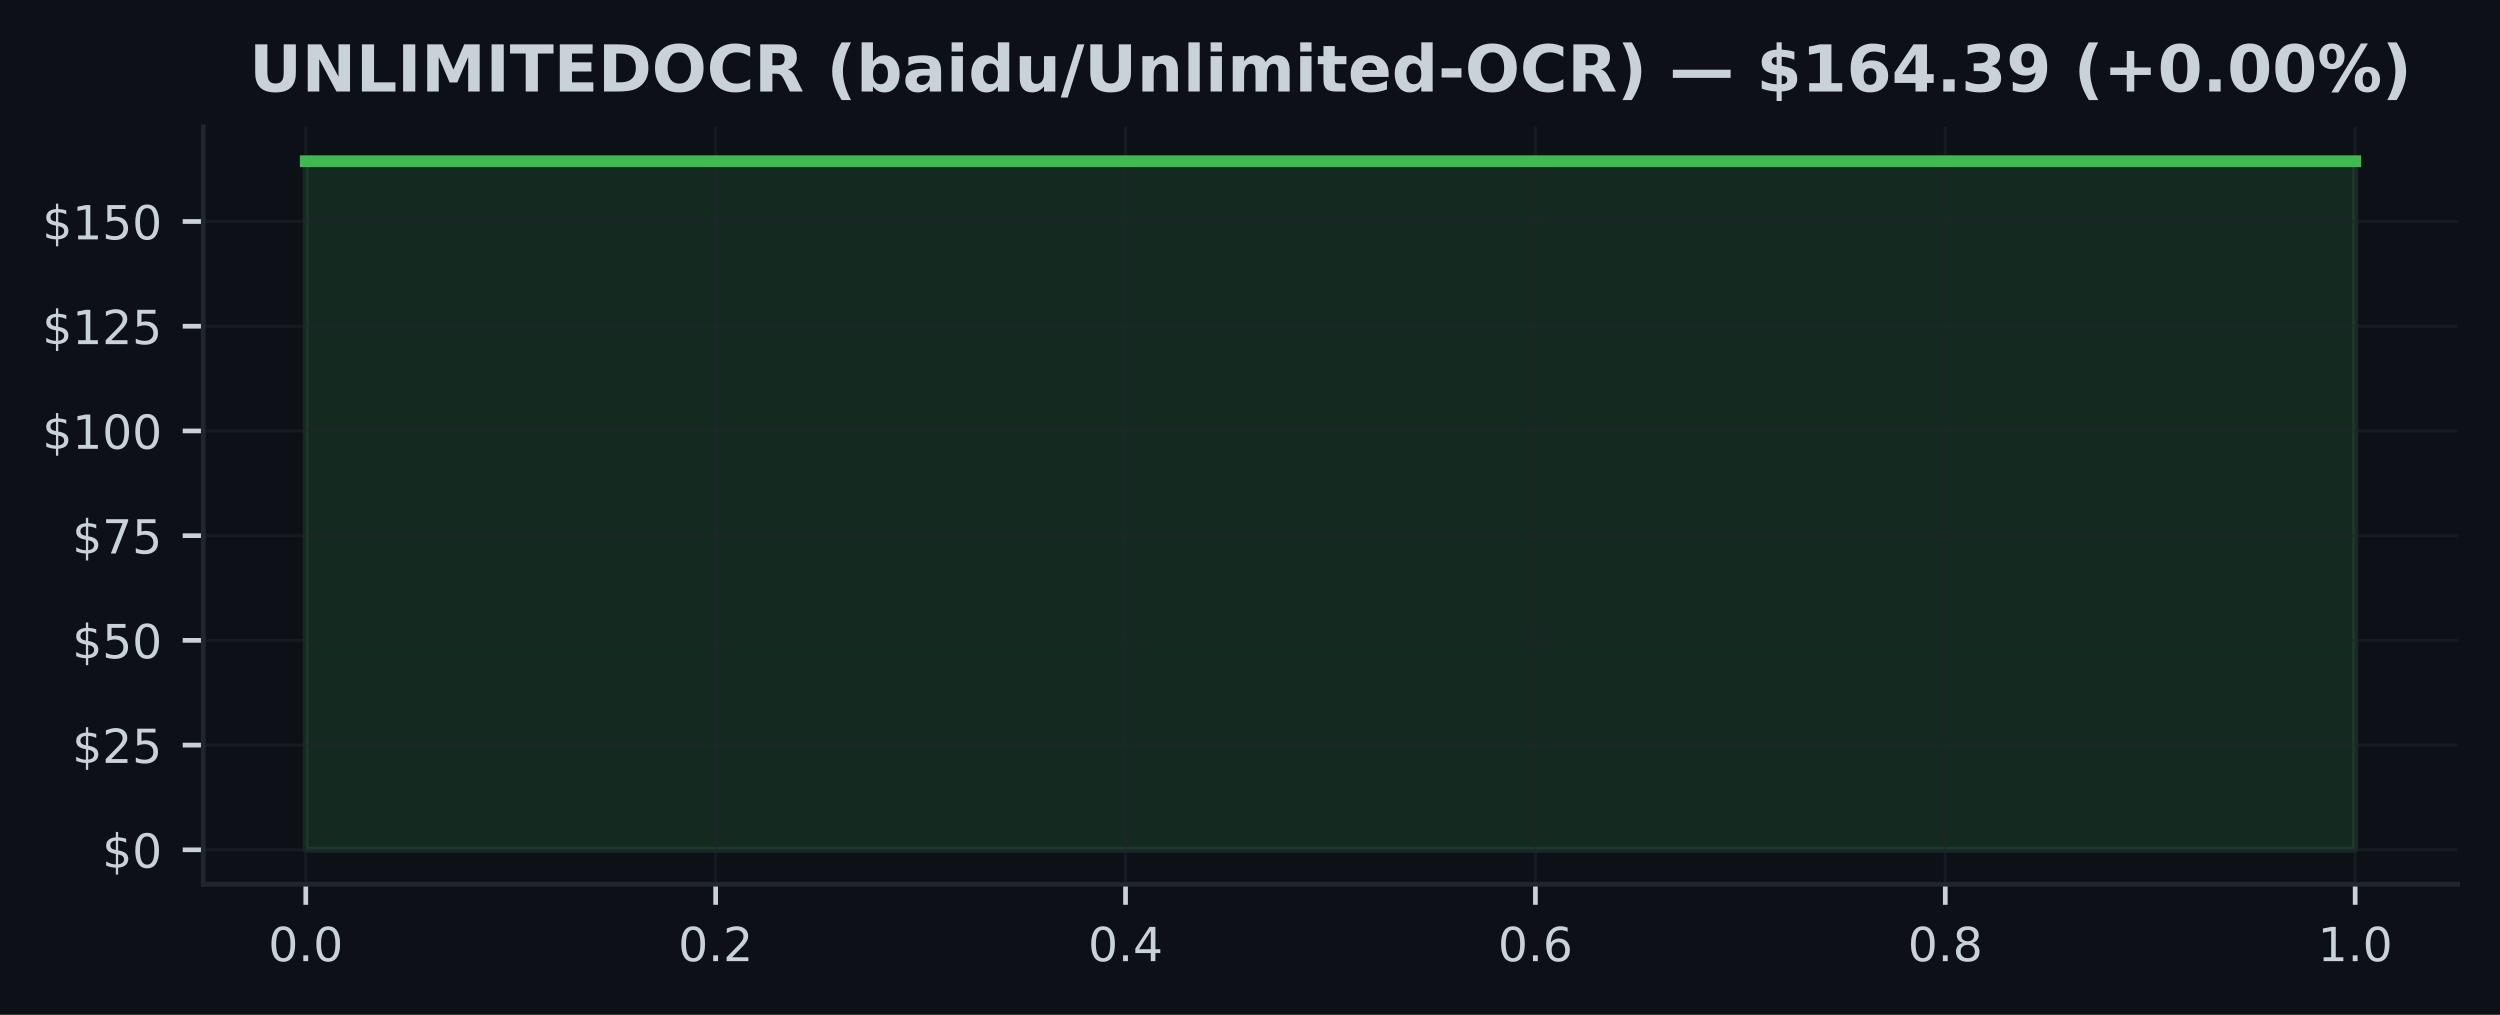
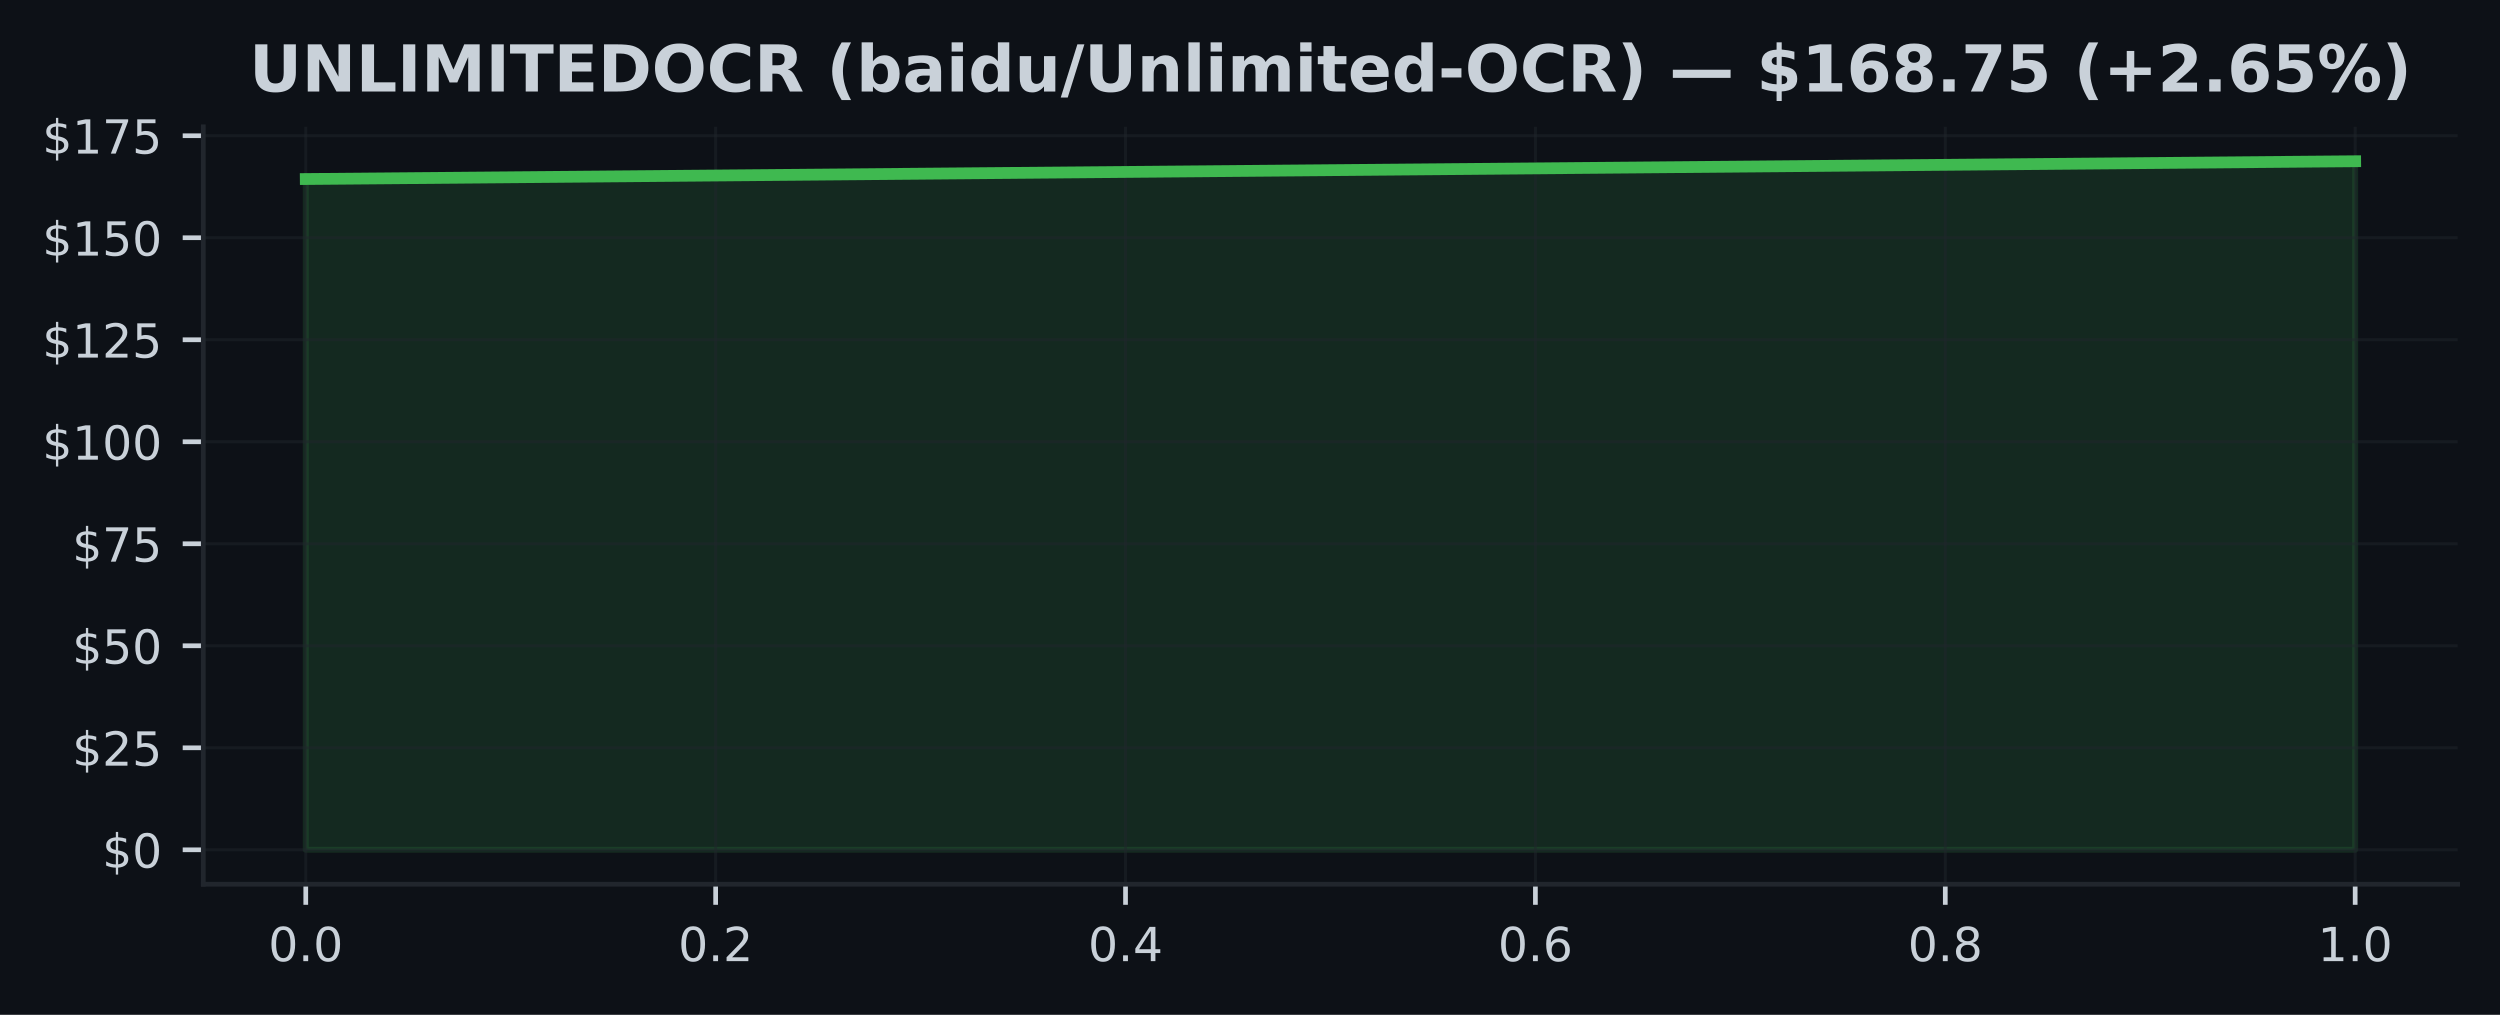
<svg xmlns="http://www.w3.org/2000/svg" xmlns:xlink="http://www.w3.org/1999/xlink" width="425pt" height="172.518pt" viewBox="0 0 425 172.518" version="1.1">
  <defs>
    <style type="text/css">*{stroke-linejoin: round; stroke-linecap: butt}</style>
  </defs>
  <g id="figure_1">
    <g id="patch_1">
      <path d="M 0 172.518  L 425 172.518  L 425 0  L 0 0  z " style="fill: #0d1117" />
    </g>
    <g id="axes_1">
      <g id="patch_2">
        <path d="M 34.56 150.318  L 417.8 150.318  L 417.8 21.558  L 34.56 21.558  z " style="fill: #0d1117" />
      </g>
      <g id="FillBetweenPolyCollection_1">
        <defs>
-           <path id="m8ac5089194" d="M 51.98 -28.053  L 51.98 -145.107  L 400.38 -145.107  L 400.38 -28.053  L 400.38 -28.053  L 51.98 -28.053  z " style="stroke: #3fb950; stroke-opacity: 0.15" />
+           <path id="m829a44278c" d="M 51.98 -28.053  L 51.98 -142.083  L 400.38 -145.107  L 400.38 -28.053  L 400.38 -28.053  L 51.98 -28.053  z " style="stroke: #3fb950; stroke-opacity: 0.15" />
        </defs>
-         <g clip-path="url(#p09541ccb23)">
-           <use xlink:href="#m8ac5089194" x="0" y="172.518" style="fill: #3fb950; fill-opacity: 0.15; stroke: #3fb950; stroke-opacity: 0.15" />
+         <g clip-path="url(#p56acce0077)">
+           <use xlink:href="#m829a44278c" x="0" y="172.518" style="fill: #3fb950; fill-opacity: 0.15; stroke: #3fb950; stroke-opacity: 0.15" />
        </g>
      </g>
      <g id="matplotlib.axis_1">
        <g id="xtick_1">
          <g id="line2d_1">
-             <path d="M 51.98 150.318  L 51.98 21.558  " clip-path="url(#p09541ccb23)" style="fill: none; stroke: #21262d; stroke-opacity: 0.5; stroke-width: 0.5; stroke-linecap: square" />
+             <path d="M 51.98 150.318  L 51.98 21.558  " clip-path="url(#p56acce0077)" style="fill: none; stroke: #21262d; stroke-opacity: 0.5; stroke-width: 0.5; stroke-linecap: square" />
          </g>
          <g id="line2d_2">
            <defs>
-               <path id="m5051f63814" d="M 0 0  L 0 3.5  " style="stroke: #c9d1d9; stroke-width: 0.8" />
+               <path id="m6f7a7e84e8" d="M 0 0  L 0 3.5  " style="stroke: #c9d1d9; stroke-width: 0.8" />
            </defs>
            <g>
-               <use xlink:href="#m5051f63814" x="51.98" y="150.318" style="fill: #c9d1d9; stroke: #c9d1d9; stroke-width: 0.8" />
+               <use xlink:href="#m6f7a7e84e8" x="51.98" y="150.318" style="fill: #c9d1d9; stroke: #c9d1d9; stroke-width: 0.8" />
            </g>
          </g>
          <g id="text_1">
            <g style="fill: #c9d1d9" transform="translate(45.61875 163.3964) scale(0.08 -0.08)">
              <defs>
                <path id="DejaVuSans-13" d="M 2034 4250  Q 1547 4250 1301 3770  Q 1056 3291 1056 2328  Q 1056 1369 1301 889  Q 1547 409 2034 409  Q 2525 409 2770 889  Q 3016 1369 3016 2328  Q 3016 3291 2770 3770  Q 2525 4250 2034 4250  z M 2034 4750  Q 2819 4750 3233 4129  Q 3647 3509 3647 2328  Q 3647 1150 3233 529  Q 2819 -91 2034 -91  Q 1250 -91 836 529  Q 422 1150 422 2328  Q 422 3509 836 4129  Q 1250 4750 2034 4750  z " transform="scale(0.015625)" />
                <path id="DejaVuSans-11" d="M 684 794  L 1344 794  L 1344 0  L 684 0  L 684 794  z " transform="scale(0.015625)" />
              </defs>
              <use xlink:href="#DejaVuSans-13" />
              <use xlink:href="#DejaVuSans-11" transform="translate(63.625 0)" />
              <use xlink:href="#DejaVuSans-13" transform="translate(95.40625 0)" />
            </g>
          </g>
        </g>
        <g id="xtick_2">
          <g id="line2d_3">
-             <path d="M 121.66 150.318  L 121.66 21.558  " clip-path="url(#p09541ccb23)" style="fill: none; stroke: #21262d; stroke-opacity: 0.5; stroke-width: 0.5; stroke-linecap: square" />
+             <path d="M 121.66 150.318  L 121.66 21.558  " clip-path="url(#p56acce0077)" style="fill: none; stroke: #21262d; stroke-opacity: 0.5; stroke-width: 0.5; stroke-linecap: square" />
          </g>
          <g id="line2d_4">
            <g>
-               <use xlink:href="#m5051f63814" x="121.66" y="150.318" style="fill: #c9d1d9; stroke: #c9d1d9; stroke-width: 0.8" />
+               <use xlink:href="#m6f7a7e84e8" x="121.66" y="150.318" style="fill: #c9d1d9; stroke: #c9d1d9; stroke-width: 0.8" />
            </g>
          </g>
          <g id="text_2">
            <g style="fill: #c9d1d9" transform="translate(115.2987 163.3964) scale(0.08 -0.08)">
              <defs>
                <path id="DejaVuSans-15" d="M 1228 531  L 3431 531  L 3431 0  L 469 0  L 469 531  Q 828 903 1448 1529  Q 2069 2156 2228 2338  Q 2531 2678 2651 2914  Q 2772 3150 2772 3378  Q 2772 3750 2511 3984  Q 2250 4219 1831 4219  Q 1534 4219 1204 4116  Q 875 4013 500 3803  L 500 4441  Q 881 4594 1212 4672  Q 1544 4750 1819 4750  Q 2544 4750 2975 4387  Q 3406 4025 3406 3419  Q 3406 3131 3298 2873  Q 3191 2616 2906 2266  Q 2828 2175 2409 1742  Q 1991 1309 1228 531  z " transform="scale(0.015625)" />
              </defs>
              <use xlink:href="#DejaVuSans-13" />
              <use xlink:href="#DejaVuSans-11" transform="translate(63.625 0)" />
              <use xlink:href="#DejaVuSans-15" transform="translate(95.40625 0)" />
            </g>
          </g>
        </g>
        <g id="xtick_3">
          <g id="line2d_5">
-             <path d="M 191.34 150.318  L 191.34 21.558  " clip-path="url(#p09541ccb23)" style="fill: none; stroke: #21262d; stroke-opacity: 0.5; stroke-width: 0.5; stroke-linecap: square" />
+             <path d="M 191.34 150.318  L 191.34 21.558  " clip-path="url(#p56acce0077)" style="fill: none; stroke: #21262d; stroke-opacity: 0.5; stroke-width: 0.5; stroke-linecap: square" />
          </g>
          <g id="line2d_6">
            <g>
-               <use xlink:href="#m5051f63814" x="191.34" y="150.318" style="fill: #c9d1d9; stroke: #c9d1d9; stroke-width: 0.8" />
+               <use xlink:href="#m6f7a7e84e8" x="191.34" y="150.318" style="fill: #c9d1d9; stroke: #c9d1d9; stroke-width: 0.8" />
            </g>
          </g>
          <g id="text_3">
            <g style="fill: #c9d1d9" transform="translate(184.9787 163.3964) scale(0.08 -0.08)">
              <defs>
                <path id="DejaVuSans-17" d="M 2419 4116  L 825 1625  L 2419 1625  L 2419 4116  z M 2253 4666  L 3047 4666  L 3047 1625  L 3713 1625  L 3713 1100  L 3047 1100  L 3047 0  L 2419 0  L 2419 1100  L 313 1100  L 313 1709  L 2253 4666  z " transform="scale(0.015625)" />
              </defs>
              <use xlink:href="#DejaVuSans-13" />
              <use xlink:href="#DejaVuSans-11" transform="translate(63.625 0)" />
              <use xlink:href="#DejaVuSans-17" transform="translate(95.40625 0)" />
            </g>
          </g>
        </g>
        <g id="xtick_4">
          <g id="line2d_7">
-             <path d="M 261.02 150.318  L 261.02 21.558  " clip-path="url(#p09541ccb23)" style="fill: none; stroke: #21262d; stroke-opacity: 0.5; stroke-width: 0.5; stroke-linecap: square" />
+             <path d="M 261.02 150.318  L 261.02 21.558  " clip-path="url(#p56acce0077)" style="fill: none; stroke: #21262d; stroke-opacity: 0.5; stroke-width: 0.5; stroke-linecap: square" />
          </g>
          <g id="line2d_8">
            <g>
-               <use xlink:href="#m5051f63814" x="261.02" y="150.318" style="fill: #c9d1d9; stroke: #c9d1d9; stroke-width: 0.8" />
+               <use xlink:href="#m6f7a7e84e8" x="261.02" y="150.318" style="fill: #c9d1d9; stroke: #c9d1d9; stroke-width: 0.8" />
            </g>
          </g>
          <g id="text_4">
            <g style="fill: #c9d1d9" transform="translate(254.6587 163.3964) scale(0.08 -0.08)">
              <defs>
                <path id="DejaVuSans-19" d="M 2113 2584  Q 1688 2584 1439 2293  Q 1191 2003 1191 1497  Q 1191 994 1439 701  Q 1688 409 2113 409  Q 2538 409 2786 701  Q 3034 994 3034 1497  Q 3034 2003 2786 2293  Q 2538 2584 2113 2584  z M 3366 4563  L 3366 3988  Q 3128 4100 2886 4159  Q 2644 4219 2406 4219  Q 1781 4219 1451 3797  Q 1122 3375 1075 2522  Q 1259 2794 1537 2939  Q 1816 3084 2150 3084  Q 2853 3084 3261 2657  Q 3669 2231 3669 1497  Q 3669 778 3244 343  Q 2819 -91 2113 -91  Q 1303 -91 875 529  Q 447 1150 447 2328  Q 447 3434 972 4092  Q 1497 4750 2381 4750  Q 2619 4750 2861 4703  Q 3103 4656 3366 4563  z " transform="scale(0.015625)" />
              </defs>
              <use xlink:href="#DejaVuSans-13" />
              <use xlink:href="#DejaVuSans-11" transform="translate(63.625 0)" />
              <use xlink:href="#DejaVuSans-19" transform="translate(95.40625 0)" />
            </g>
          </g>
        </g>
        <g id="xtick_5">
          <g id="line2d_9">
-             <path d="M 330.7 150.318  L 330.7 21.558  " clip-path="url(#p09541ccb23)" style="fill: none; stroke: #21262d; stroke-opacity: 0.5; stroke-width: 0.5; stroke-linecap: square" />
+             <path d="M 330.7 150.318  L 330.7 21.558  " clip-path="url(#p56acce0077)" style="fill: none; stroke: #21262d; stroke-opacity: 0.5; stroke-width: 0.5; stroke-linecap: square" />
          </g>
          <g id="line2d_10">
            <g>
-               <use xlink:href="#m5051f63814" x="330.7" y="150.318" style="fill: #c9d1d9; stroke: #c9d1d9; stroke-width: 0.8" />
+               <use xlink:href="#m6f7a7e84e8" x="330.7" y="150.318" style="fill: #c9d1d9; stroke: #c9d1d9; stroke-width: 0.8" />
            </g>
          </g>
          <g id="text_5">
            <g style="fill: #c9d1d9" transform="translate(324.3388 163.3964) scale(0.08 -0.08)">
              <defs>
                <path id="DejaVuSans-1b" d="M 2034 2216  Q 1584 2216 1326 1975  Q 1069 1734 1069 1313  Q 1069 891 1326 650  Q 1584 409 2034 409  Q 2484 409 2743 651  Q 3003 894 3003 1313  Q 3003 1734 2745 1975  Q 2488 2216 2034 2216  z M 1403 2484  Q 997 2584 770 2862  Q 544 3141 544 3541  Q 544 4100 942 4425  Q 1341 4750 2034 4750  Q 2731 4750 3128 4425  Q 3525 4100 3525 3541  Q 3525 3141 3298 2862  Q 3072 2584 2669 2484  Q 3125 2378 3379 2068  Q 3634 1759 3634 1313  Q 3634 634 3220 271  Q 2806 -91 2034 -91  Q 1263 -91 848 271  Q 434 634 434 1313  Q 434 1759 690 2068  Q 947 2378 1403 2484  z M 1172 3481  Q 1172 3119 1398 2916  Q 1625 2713 2034 2713  Q 2441 2713 2670 2916  Q 2900 3119 2900 3481  Q 2900 3844 2670 4047  Q 2441 4250 2034 4250  Q 1625 4250 1398 4047  Q 1172 3844 1172 3481  z " transform="scale(0.015625)" />
              </defs>
              <use xlink:href="#DejaVuSans-13" />
              <use xlink:href="#DejaVuSans-11" transform="translate(63.625 0)" />
              <use xlink:href="#DejaVuSans-1b" transform="translate(95.40625 0)" />
            </g>
          </g>
        </g>
        <g id="xtick_6">
          <g id="line2d_11">
-             <path d="M 400.38 150.318  L 400.38 21.558  " clip-path="url(#p09541ccb23)" style="fill: none; stroke: #21262d; stroke-opacity: 0.5; stroke-width: 0.5; stroke-linecap: square" />
+             <path d="M 400.38 150.318  L 400.38 21.558  " clip-path="url(#p56acce0077)" style="fill: none; stroke: #21262d; stroke-opacity: 0.5; stroke-width: 0.5; stroke-linecap: square" />
          </g>
          <g id="line2d_12">
            <g>
-               <use xlink:href="#m5051f63814" x="400.38" y="150.318" style="fill: #c9d1d9; stroke: #c9d1d9; stroke-width: 0.8" />
+               <use xlink:href="#m6f7a7e84e8" x="400.38" y="150.318" style="fill: #c9d1d9; stroke: #c9d1d9; stroke-width: 0.8" />
            </g>
          </g>
          <g id="text_6">
            <g style="fill: #c9d1d9" transform="translate(394.0188 163.3964) scale(0.08 -0.08)">
              <defs>
                <path id="DejaVuSans-14" d="M 794 531  L 1825 531  L 1825 4091  L 703 3866  L 703 4441  L 1819 4666  L 2450 4666  L 2450 531  L 3481 531  L 3481 0  L 794 0  L 794 531  z " transform="scale(0.015625)" />
              </defs>
              <use xlink:href="#DejaVuSans-14" />
              <use xlink:href="#DejaVuSans-11" transform="translate(63.625 0)" />
              <use xlink:href="#DejaVuSans-13" transform="translate(95.40625 0)" />
            </g>
          </g>
        </g>
      </g>
      <g id="matplotlib.axis_2">
        <g id="ytick_1">
          <g id="line2d_13">
-             <path d="M 34.56 144.466  L 417.8 144.466  " clip-path="url(#p09541ccb23)" style="fill: none; stroke: #21262d; stroke-opacity: 0.5; stroke-width: 0.5; stroke-linecap: square" />
+             <path d="M 34.56 144.466  L 417.8 144.466  " clip-path="url(#p56acce0077)" style="fill: none; stroke: #21262d; stroke-opacity: 0.5; stroke-width: 0.5; stroke-linecap: square" />
          </g>
          <g id="line2d_14">
            <defs>
-               <path id="m80aec64e60" d="M 0 0  L -3.5 0  " style="stroke: #c9d1d9; stroke-width: 0.8" />
+               <path id="m5806bd94a3" d="M 0 0  L -3.5 0  " style="stroke: #c9d1d9; stroke-width: 0.8" />
            </defs>
            <g>
-               <use xlink:href="#m80aec64e60" x="34.56" y="144.466" style="fill: #c9d1d9; stroke: #c9d1d9; stroke-width: 0.8" />
+               <use xlink:href="#m5806bd94a3" x="34.56" y="144.466" style="fill: #c9d1d9; stroke: #c9d1d9; stroke-width: 0.8" />
            </g>
          </g>
          <g id="text_7">
            <g style="fill: #c9d1d9" transform="translate(17.38 147.5049) scale(0.08 -0.08)">
              <defs>
                <path id="DejaVuSans-7" d="M 2163 -941  L 1850 -941  L 1847 0  Q 1519 6 1191 76  Q 863 147 531 288  L 531 850  Q 850 650 1176 548  Q 1503 447 1850 444  L 1850 1869  Q 1159 1981 845 2250  Q 531 2519 531 2988  Q 531 3497 872 3790  Q 1213 4084 1850 4128  L 1850 4863  L 2163 4863  L 2163 4138  Q 2453 4125 2725 4076  Q 2997 4028 3256 3944  L 3256 3397  Q 2997 3528 2723 3600  Q 2450 3672 2163 3684  L 2163 2350  Q 2872 2241 3206 1959  Q 3541 1678 3541 1191  Q 3541 663 3186 358  Q 2831 53 2163 6  L 2163 -941  z M 1850 2406  L 1850 3688  Q 1488 3647 1297 3481  Q 1106 3316 1106 3041  Q 1106 2772 1282 2622  Q 1459 2472 1850 2406  z M 2163 1806  L 2163 453  Q 2559 506 2761 678  Q 2963 850 2963 1131  Q 2963 1406 2770 1568  Q 2578 1731 2163 1806  z " transform="scale(0.015625)" />
              </defs>
              <use xlink:href="#DejaVuSans-7" />
              <use xlink:href="#DejaVuSans-13" transform="translate(63.625 0)" />
            </g>
          </g>
        </g>
        <g id="ytick_2">
          <g id="line2d_15">
-             <path d="M 34.56 126.664  L 417.8 126.664  " clip-path="url(#p09541ccb23)" style="fill: none; stroke: #21262d; stroke-opacity: 0.5; stroke-width: 0.5; stroke-linecap: square" />
+             <path d="M 34.56 127.124  L 417.8 127.124  " clip-path="url(#p56acce0077)" style="fill: none; stroke: #21262d; stroke-opacity: 0.5; stroke-width: 0.5; stroke-linecap: square" />
          </g>
          <g id="line2d_16">
            <g>
-               <use xlink:href="#m80aec64e60" x="34.56" y="126.664" style="fill: #c9d1d9; stroke: #c9d1d9; stroke-width: 0.8" />
+               <use xlink:href="#m5806bd94a3" x="34.56" y="127.124" style="fill: #c9d1d9; stroke: #c9d1d9; stroke-width: 0.8" />
            </g>
          </g>
          <g id="text_8">
-             <g style="fill: #c9d1d9" transform="translate(12.29 129.7036) scale(0.08 -0.08)">
+             <g style="fill: #c9d1d9" transform="translate(12.29 130.1635) scale(0.08 -0.08)">
              <defs>
                <path id="DejaVuSans-18" d="M 691 4666  L 3169 4666  L 3169 4134  L 1269 4134  L 1269 2991  Q 1406 3038 1543 3061  Q 1681 3084 1819 3084  Q 2600 3084 3056 2656  Q 3513 2228 3513 1497  Q 3513 744 3044 326  Q 2575 -91 1722 -91  Q 1428 -91 1123 -41  Q 819 9 494 109  L 494 744  Q 775 591 1075 516  Q 1375 441 1709 441  Q 2250 441 2565 725  Q 2881 1009 2881 1497  Q 2881 1984 2565 2268  Q 2250 2553 1709 2553  Q 1456 2553 1204 2497  Q 953 2441 691 2322  L 691 4666  z " transform="scale(0.015625)" />
              </defs>
              <use xlink:href="#DejaVuSans-7" />
              <use xlink:href="#DejaVuSans-15" transform="translate(63.625 0)" />
              <use xlink:href="#DejaVuSans-18" transform="translate(127.25 0)" />
            </g>
          </g>
        </g>
        <g id="ytick_3">
          <g id="line2d_17">
-             <path d="M 34.56 108.863  L 417.8 108.863  " clip-path="url(#p09541ccb23)" style="fill: none; stroke: #21262d; stroke-opacity: 0.5; stroke-width: 0.5; stroke-linecap: square" />
+             <path d="M 34.56 109.783  L 417.8 109.783  " clip-path="url(#p56acce0077)" style="fill: none; stroke: #21262d; stroke-opacity: 0.5; stroke-width: 0.5; stroke-linecap: square" />
          </g>
          <g id="line2d_18">
            <g>
-               <use xlink:href="#m80aec64e60" x="34.56" y="108.863" style="fill: #c9d1d9; stroke: #c9d1d9; stroke-width: 0.8" />
+               <use xlink:href="#m5806bd94a3" x="34.56" y="109.783" style="fill: #c9d1d9; stroke: #c9d1d9; stroke-width: 0.8" />
            </g>
          </g>
          <g id="text_9">
-             <g style="fill: #c9d1d9" transform="translate(12.29 111.9022) scale(0.08 -0.08)">
+             <g style="fill: #c9d1d9" transform="translate(12.29 112.8221) scale(0.08 -0.08)">
              <use xlink:href="#DejaVuSans-7" />
              <use xlink:href="#DejaVuSans-18" transform="translate(63.625 0)" />
              <use xlink:href="#DejaVuSans-13" transform="translate(127.25 0)" />
            </g>
          </g>
        </g>
        <g id="ytick_4">
          <g id="line2d_19">
-             <path d="M 34.56 91.062  L 417.8 91.062  " clip-path="url(#p09541ccb23)" style="fill: none; stroke: #21262d; stroke-opacity: 0.5; stroke-width: 0.5; stroke-linecap: square" />
+             <path d="M 34.56 92.441  L 417.8 92.441  " clip-path="url(#p56acce0077)" style="fill: none; stroke: #21262d; stroke-opacity: 0.5; stroke-width: 0.5; stroke-linecap: square" />
          </g>
          <g id="line2d_20">
            <g>
-               <use xlink:href="#m80aec64e60" x="34.56" y="91.062" style="fill: #c9d1d9; stroke: #c9d1d9; stroke-width: 0.8" />
+               <use xlink:href="#m5806bd94a3" x="34.56" y="92.441" style="fill: #c9d1d9; stroke: #c9d1d9; stroke-width: 0.8" />
            </g>
          </g>
          <g id="text_10">
-             <g style="fill: #c9d1d9" transform="translate(12.29 94.10088) scale(0.08 -0.08)">
+             <g style="fill: #c9d1d9" transform="translate(12.29 95.48069) scale(0.08 -0.08)">
              <defs>
                <path id="DejaVuSans-1a" d="M 525 4666  L 3525 4666  L 3525 4397  L 1831 0  L 1172 0  L 2766 4134  L 525 4134  L 525 4666  z " transform="scale(0.015625)" />
              </defs>
              <use xlink:href="#DejaVuSans-7" />
              <use xlink:href="#DejaVuSans-1a" transform="translate(63.625 0)" />
              <use xlink:href="#DejaVuSans-18" transform="translate(127.25 0)" />
            </g>
          </g>
        </g>
        <g id="ytick_5">
          <g id="line2d_21">
-             <path d="M 34.56 73.26  L 417.8 73.26  " clip-path="url(#p09541ccb23)" style="fill: none; stroke: #21262d; stroke-opacity: 0.5; stroke-width: 0.5; stroke-linecap: square" />
+             <path d="M 34.56 75.1  L 417.8 75.1  " clip-path="url(#p56acce0077)" style="fill: none; stroke: #21262d; stroke-opacity: 0.5; stroke-width: 0.5; stroke-linecap: square" />
          </g>
          <g id="line2d_22">
            <g>
-               <use xlink:href="#m80aec64e60" x="34.56" y="73.26" style="fill: #c9d1d9; stroke: #c9d1d9; stroke-width: 0.8" />
+               <use xlink:href="#m5806bd94a3" x="34.56" y="75.1" style="fill: #c9d1d9; stroke: #c9d1d9; stroke-width: 0.8" />
            </g>
          </g>
          <g id="text_11">
-             <g style="fill: #c9d1d9" transform="translate(7.2 76.29954) scale(0.08 -0.08)">
+             <g style="fill: #c9d1d9" transform="translate(7.2 78.13927) scale(0.08 -0.08)">
              <use xlink:href="#DejaVuSans-7" />
              <use xlink:href="#DejaVuSans-14" transform="translate(63.625 0)" />
              <use xlink:href="#DejaVuSans-13" transform="translate(127.25 0)" />
              <use xlink:href="#DejaVuSans-13" transform="translate(190.875 0)" />
            </g>
          </g>
        </g>
        <g id="ytick_6">
          <g id="line2d_23">
-             <path d="M 34.56 55.459  L 417.8 55.459  " clip-path="url(#p09541ccb23)" style="fill: none; stroke: #21262d; stroke-opacity: 0.5; stroke-width: 0.5; stroke-linecap: square" />
+             <path d="M 34.56 57.758  L 417.8 57.758  " clip-path="url(#p56acce0077)" style="fill: none; stroke: #21262d; stroke-opacity: 0.5; stroke-width: 0.5; stroke-linecap: square" />
          </g>
          <g id="line2d_24">
            <g>
-               <use xlink:href="#m80aec64e60" x="34.56" y="55.459" style="fill: #c9d1d9; stroke: #c9d1d9; stroke-width: 0.8" />
+               <use xlink:href="#m5806bd94a3" x="34.56" y="57.758" style="fill: #c9d1d9; stroke: #c9d1d9; stroke-width: 0.8" />
            </g>
          </g>
          <g id="text_12">
-             <g style="fill: #c9d1d9" transform="translate(7.2 58.49819) scale(0.08 -0.08)">
+             <g style="fill: #c9d1d9" transform="translate(7.2 60.79786) scale(0.08 -0.08)">
              <use xlink:href="#DejaVuSans-7" />
              <use xlink:href="#DejaVuSans-14" transform="translate(63.625 0)" />
              <use xlink:href="#DejaVuSans-15" transform="translate(127.25 0)" />
              <use xlink:href="#DejaVuSans-18" transform="translate(190.875 0)" />
            </g>
          </g>
        </g>
        <g id="ytick_7">
          <g id="line2d_25">
-             <path d="M 34.56 37.657  L 417.8 37.657  " clip-path="url(#p09541ccb23)" style="fill: none; stroke: #21262d; stroke-opacity: 0.5; stroke-width: 0.5; stroke-linecap: square" />
+             <path d="M 34.56 40.417  L 417.8 40.417  " clip-path="url(#p56acce0077)" style="fill: none; stroke: #21262d; stroke-opacity: 0.5; stroke-width: 0.5; stroke-linecap: square" />
          </g>
          <g id="line2d_26">
            <g>
-               <use xlink:href="#m80aec64e60" x="34.56" y="37.657" style="fill: #c9d1d9; stroke: #c9d1d9; stroke-width: 0.8" />
+               <use xlink:href="#m5806bd94a3" x="34.56" y="40.417" style="fill: #c9d1d9; stroke: #c9d1d9; stroke-width: 0.8" />
            </g>
          </g>
          <g id="text_13">
-             <g style="fill: #c9d1d9" transform="translate(7.2 40.69684) scale(0.08 -0.08)">
+             <g style="fill: #c9d1d9" transform="translate(7.2 43.45644) scale(0.08 -0.08)">
              <use xlink:href="#DejaVuSans-7" />
              <use xlink:href="#DejaVuSans-14" transform="translate(63.625 0)" />
              <use xlink:href="#DejaVuSans-18" transform="translate(127.25 0)" />
              <use xlink:href="#DejaVuSans-13" transform="translate(190.875 0)" />
            </g>
          </g>
        </g>
-       </g>
-       <g id="line2d_27">
-         <path d="M 51.98 27.411  L 400.38 27.411  " clip-path="url(#p09541ccb23)" style="fill: none; stroke: #3fb950; stroke-width: 2; stroke-linecap: square" />
+         <g id="ytick_8">
+           <g id="line2d_27">
+             <path d="M 34.56 23.076  L 417.8 23.076  " clip-path="url(#p56acce0077)" style="fill: none; stroke: #21262d; stroke-opacity: 0.5; stroke-width: 0.5; stroke-linecap: square" />
+           </g>
+           <g id="line2d_28">
+             <g>
+               <use xlink:href="#m5806bd94a3" x="34.56" y="23.076" style="fill: #c9d1d9; stroke: #c9d1d9; stroke-width: 0.8" />
+             </g>
+           </g>
+           <g id="text_14">
+             <g style="fill: #c9d1d9" transform="translate(7.2 26.11503) scale(0.08 -0.08)">
+               <use xlink:href="#DejaVuSans-7" />
+               <use xlink:href="#DejaVuSans-14" transform="translate(63.625 0)" />
+               <use xlink:href="#DejaVuSans-1a" transform="translate(127.25 0)" />
+               <use xlink:href="#DejaVuSans-18" transform="translate(190.875 0)" />
+             </g>
+           </g>
+         </g>
+       </g>
+       <g id="line2d_29">
+         <path d="M 51.98 30.435  L 400.38 27.411  " clip-path="url(#p56acce0077)" style="fill: none; stroke: #3fb950; stroke-width: 2; stroke-linecap: square" />
      </g>
      <g id="patch_3">
        <path d="M 34.56 150.318  L 34.56 21.558  " style="fill: none; stroke: #21262d; stroke-width: 0.8; stroke-linejoin: miter; stroke-linecap: square" />
      </g>
      <g id="patch_4">
        <path d="M 34.56 150.318  L 417.8 150.318  " style="fill: none; stroke: #21262d; stroke-width: 0.8; stroke-linejoin: miter; stroke-linecap: square" />
      </g>
-       <g id="text_14">
+       <g id="text_15">
        <g style="fill: #c9d1d9" transform="translate(42.37516 15.55828) scale(0.11 -0.11)">
          <defs>
            <path id="DejaVuSans-Bold-38" d="M 588 4666  L 1791 4666  L 1791 1869  Q 1791 1291 1980 1042  Q 2169 794 2597 794  Q 3028 794 3217 1042  Q 3406 1291 3406 1869  L 3406 4666  L 4609 4666  L 4609 1869  Q 4609 878 4112 393  Q 3616 -91 2597 -91  Q 1581 -91 1084 393  Q 588 878 588 1869  L 588 4666  z " transform="scale(0.015625)" />
            <path id="DejaVuSans-Bold-31" d="M 588 4666  L 1931 4666  L 3628 1466  L 3628 4666  L 4769 4666  L 4769 0  L 3425 0  L 1728 3200  L 1728 0  L 588 0  L 588 4666  z " transform="scale(0.015625)" />
            <path id="DejaVuSans-Bold-2f" d="M 588 4666  L 1791 4666  L 1791 909  L 3903 909  L 3903 0  L 588 0  L 588 4666  z " transform="scale(0.015625)" />
            <path id="DejaVuSans-Bold-2c" d="M 588 4666  L 1791 4666  L 1791 0  L 588 0  L 588 4666  z " transform="scale(0.015625)" />
            <path id="DejaVuSans-Bold-30" d="M 588 4666  L 2119 4666  L 3181 2169  L 4250 4666  L 5778 4666  L 5778 0  L 4641 0  L 4641 3413  L 3566 897  L 2803 897  L 1728 3413  L 1728 0  L 588 0  L 588 4666  z " transform="scale(0.015625)" />
            <path id="DejaVuSans-Bold-37" d="M 31 4666  L 4331 4666  L 4331 3756  L 2784 3756  L 2784 0  L 1581 0  L 1581 3756  L 31 3756  L 31 4666  z " transform="scale(0.015625)" />
            <path id="DejaVuSans-Bold-28" d="M 588 4666  L 3834 4666  L 3834 3756  L 1791 3756  L 1791 2888  L 3713 2888  L 3713 1978  L 1791 1978  L 1791 909  L 3903 909  L 3903 0  L 588 0  L 588 4666  z " transform="scale(0.015625)" />
            <path id="DejaVuSans-Bold-27" d="M 1791 3756  L 1791 909  L 2222 909  Q 2959 909 3348 1275  Q 3738 1641 3738 2338  Q 3738 3031 3350 3393  Q 2963 3756 2222 3756  L 1791 3756  z M 588 4666  L 1856 4666  Q 2919 4666 3439 4514  Q 3959 4363 4331 4000  Q 4659 3684 4818 3271  Q 4978 2859 4978 2338  Q 4978 1809 4818 1395  Q 4659 981 4331 666  Q 3956 303 3431 151  Q 2906 0 1856 0  L 588 0  L 588 4666  z " transform="scale(0.015625)" />
            <path id="DejaVuSans-Bold-32" d="M 2719 3878  Q 2169 3878 1866 3472  Q 1563 3066 1563 2328  Q 1563 1594 1866 1187  Q 2169 781 2719 781  Q 3272 781 3575 1187  Q 3878 1594 3878 2328  Q 3878 3066 3575 3472  Q 3272 3878 2719 3878  z M 2719 4750  Q 3844 4750 4481 4106  Q 5119 3463 5119 2328  Q 5119 1197 4481 553  Q 3844 -91 2719 -91  Q 1597 -91 958 553  Q 319 1197 319 2328  Q 319 3463 958 4106  Q 1597 4750 2719 4750  z " transform="scale(0.015625)" />
            <path id="DejaVuSans-Bold-26" d="M 4288 256  Q 3956 84 3597 -3  Q 3238 -91 2847 -91  Q 1681 -91 1000 561  Q 319 1213 319 2328  Q 319 3447 1000 4098  Q 1681 4750 2847 4750  Q 3238 4750 3597 4662  Q 3956 4575 4288 4403  L 4288 3438  Q 3953 3666 3628 3772  Q 3303 3878 2944 3878  Q 2300 3878 1931 3465  Q 1563 3053 1563 2328  Q 1563 1606 1931 1193  Q 2300 781 2944 781  Q 3303 781 3628 887  Q 3953 994 4288 1222  L 4288 256  z " transform="scale(0.015625)" />
            <path id="DejaVuSans-Bold-35" d="M 2297 2597  Q 2675 2597 2839 2737  Q 3003 2878 3003 3200  Q 3003 3519 2839 3656  Q 2675 3794 2297 3794  L 1791 3794  L 1791 2597  L 2297 2597  z M 1791 1766  L 1791 0  L 588 0  L 588 4666  L 2425 4666  Q 3347 4666 3776 4356  Q 4206 4047 4206 3378  Q 4206 2916 3982 2619  Q 3759 2322 3309 2181  Q 3556 2125 3751 1926  Q 3947 1728 4147 1325  L 4800 0  L 3519 0  L 2950 1159  Q 2778 1509 2601 1637  Q 2425 1766 2131 1766  L 1791 1766  z " transform="scale(0.015625)" />
            <path id="DejaVuSans-Bold-3" transform="scale(0.015625)" />
            <path id="DejaVuSans-Bold-b" d="M 2413 -844  L 1484 -844  Q 1006 -72 778 623  Q 550 1319 550 2003  Q 550 2688 779 3389  Q 1009 4091 1484 4856  L 2413 4856  Q 2013 4116 1813 3408  Q 1613 2700 1613 2009  Q 1613 1319 1811 609  Q 2009 -100 2413 -844  z " transform="scale(0.015625)" />
            <path id="DejaVuSans-Bold-45" d="M 2400 722  Q 2759 722 2948 984  Q 3138 1247 3138 1747  Q 3138 2247 2948 2509  Q 2759 2772 2400 2772  Q 2041 2772 1848 2508  Q 1656 2244 1656 1747  Q 1656 1250 1848 986  Q 2041 722 2400 722  z M 1656 2988  Q 1888 3294 2169 3439  Q 2450 3584 2816 3584  Q 3463 3584 3878 3070  Q 4294 2556 4294 1747  Q 4294 938 3878 423  Q 3463 -91 2816 -91  Q 2450 -91 2169 54  Q 1888 200 1656 506  L 1656 0  L 538 0  L 538 4863  L 1656 4863  L 1656 2988  z " transform="scale(0.015625)" />
            <path id="DejaVuSans-Bold-44" d="M 2106 1575  Q 1756 1575 1579 1456  Q 1403 1338 1403 1106  Q 1403 894 1545 773  Q 1688 653 1941 653  Q 2256 653 2472 879  Q 2688 1106 2688 1447  L 2688 1575  L 2106 1575  z M 3816 1997  L 3816 0  L 2688 0  L 2688 519  Q 2463 200 2181 54  Q 1900 -91 1497 -91  Q 953 -91 614 226  Q 275 544 275 1050  Q 275 1666 698 1953  Q 1122 2241 2028 2241  L 2688 2241  L 2688 2328  Q 2688 2594 2478 2717  Q 2269 2841 1825 2841  Q 1466 2841 1156 2769  Q 847 2697 581 2553  L 581 3406  Q 941 3494 1303 3539  Q 1666 3584 2028 3584  Q 2975 3584 3395 3211  Q 3816 2838 3816 1997  z " transform="scale(0.015625)" />
            <path id="DejaVuSans-Bold-4c" d="M 538 3500  L 1656 3500  L 1656 0  L 538 0  L 538 3500  z M 538 4863  L 1656 4863  L 1656 3950  L 538 3950  L 538 4863  z " transform="scale(0.015625)" />
            <path id="DejaVuSans-Bold-47" d="M 2919 2988  L 2919 4863  L 4044 4863  L 4044 0  L 2919 0  L 2919 506  Q 2688 197 2409 53  Q 2131 -91 1766 -91  Q 1119 -91 703 423  Q 288 938 288 1747  Q 288 2556 703 3070  Q 1119 3584 1766 3584  Q 2128 3584 2408 3439  Q 2688 3294 2919 2988  z M 2181 722  Q 2541 722 2730 984  Q 2919 1247 2919 1747  Q 2919 2247 2730 2509  Q 2541 2772 2181 2772  Q 1825 2772 1636 2509  Q 1447 2247 1447 1747  Q 1447 1247 1636 984  Q 1825 722 2181 722  z " transform="scale(0.015625)" />
            <path id="DejaVuSans-Bold-58" d="M 500 1363  L 500 3500  L 1625 3500  L 1625 3150  Q 1625 2866 1622 2436  Q 1619 2006 1619 1863  Q 1619 1441 1641 1255  Q 1663 1069 1716 984  Q 1784 875 1895 815  Q 2006 756 2150 756  Q 2500 756 2700 1025  Q 2900 1294 2900 1772  L 2900 3500  L 4019 3500  L 4019 0  L 2900 0  L 2900 506  Q 2647 200 2364 54  Q 2081 -91 1741 -91  Q 1134 -91 817 281  Q 500 653 500 1363  z " transform="scale(0.015625)" />
            <path id="DejaVuSans-Bold-12" d="M 1644 4666  L 2338 4666  L 691 -594  L 0 -594  L 1644 4666  z " transform="scale(0.015625)" />
            <path id="DejaVuSans-Bold-51" d="M 4056 2131  L 4056 0  L 2931 0  L 2931 347  L 2931 1631  Q 2931 2084 2911 2256  Q 2891 2428 2841 2509  Q 2775 2619 2662 2680  Q 2550 2741 2406 2741  Q 2056 2741 1856 2470  Q 1656 2200 1656 1722  L 1656 0  L 538 0  L 538 3500  L 1656 3500  L 1656 2988  Q 1909 3294 2193 3439  Q 2478 3584 2822 3584  Q 3428 3584 3742 3212  Q 4056 2841 4056 2131  z " transform="scale(0.015625)" />
            <path id="DejaVuSans-Bold-4f" d="M 538 4863  L 1656 4863  L 1656 0  L 538 0  L 538 4863  z " transform="scale(0.015625)" />
            <path id="DejaVuSans-Bold-50" d="M 3781 2919  Q 3994 3244 4286 3414  Q 4578 3584 4928 3584  Q 5531 3584 5847 3212  Q 6163 2841 6163 2131  L 6163 0  L 5038 0  L 5038 1825  Q 5041 1866 5042 1909  Q 5044 1953 5044 2034  Q 5044 2406 4934 2573  Q 4825 2741 4581 2741  Q 4263 2741 4089 2478  Q 3916 2216 3909 1719  L 3909 0  L 2784 0  L 2784 1825  Q 2784 2406 2684 2573  Q 2584 2741 2328 2741  Q 2006 2741 1831 2477  Q 1656 2213 1656 1722  L 1656 0  L 531 0  L 531 3500  L 1656 3500  L 1656 2988  Q 1863 3284 2130 3434  Q 2397 3584 2719 3584  Q 3081 3584 3359 3409  Q 3638 3234 3781 2919  z " transform="scale(0.015625)" />
            <path id="DejaVuSans-Bold-57" d="M 1759 4494  L 1759 3500  L 2913 3500  L 2913 2700  L 1759 2700  L 1759 1216  Q 1759 972 1856 886  Q 1953 800 2241 800  L 2816 800  L 2816 0  L 1856 0  Q 1194 0 917 276  Q 641 553 641 1216  L 641 2700  L 84 2700  L 84 3500  L 641 3500  L 641 4494  L 1759 4494  z " transform="scale(0.015625)" />
            <path id="DejaVuSans-Bold-48" d="M 4031 1759  L 4031 1441  L 1416 1441  Q 1456 1047 1700 850  Q 1944 653 2381 653  Q 2734 653 3104 758  Q 3475 863 3866 1075  L 3866 213  Q 3469 63 3072 -14  Q 2675 -91 2278 -91  Q 1328 -91 801 392  Q 275 875 275 1747  Q 275 2603 792 3093  Q 1309 3584 2216 3584  Q 3041 3584 3536 3087  Q 4031 2591 4031 1759  z M 2881 2131  Q 2881 2450 2695 2645  Q 2509 2841 2209 2841  Q 1884 2841 1681 2658  Q 1478 2475 1428 2131  L 2881 2131  z " transform="scale(0.015625)" />
            <path id="DejaVuSans-Bold-10" d="M 347 2297  L 2309 2297  L 2309 1388  L 347 1388  L 347 2297  z " transform="scale(0.015625)" />
            <path id="DejaVuSans-Bold-c" d="M 513 -844  Q 913 -100 1113 609  Q 1313 1319 1313 2009  Q 1313 2700 1113 3408  Q 913 4116 513 4856  L 1441 4856  Q 1916 4091 2145 3389  Q 2375 2688 2375 2003  Q 2375 1319 2147 623  Q 1919 -72 1441 -844  L 513 -844  z " transform="scale(0.015625)" />
            <path id="DejaVuSans-Bold-af6" d="M 344 2156  L 6056 2156  L 6056 1350  L 344 1350  L 344 2156  z " transform="scale(0.015625)" />
            <path id="DejaVuSans-Bold-7" d="M 2484 -941  L 1978 -941  L 1975 0  Q 1584 16 1218 87  Q 853 159 506 288  L 506 1106  Q 866 922 1233 823  Q 1600 725 1978 713  L 1978 1684  L 1875 1703  Q 1128 1834 814 2115  Q 500 2397 500 2925  Q 500 3484 883 3798  Q 1266 4113 1975 4141  L 1978 4863  L 2484 4863  L 2484 4153  Q 2797 4128 3109 4075  Q 3422 4022 3738 3938  L 3738 3144  Q 3425 3275 3112 3348  Q 2800 3422 2484 3438  L 2484 2541  L 2584 2522  Q 3378 2397 3698 2105  Q 4019 1813 4019 1241  Q 4019 666 3637 358  Q 3256 50 2484 6  L 2484 -941  z M 1978 2613  L 1978 3428  Q 1756 3416 1623 3308  Q 1491 3200 1491 3034  Q 1491 2850 1612 2745  Q 1734 2641 1978 2613  z M 2484 1594  L 2484 725  Q 2756 728 2892 831  Q 3028 934 3028 1141  Q 3028 1353 2903 1458  Q 2778 1563 2484 1594  z " transform="scale(0.015625)" />
            <path id="DejaVuSans-Bold-14" d="M 750 831  L 1813 831  L 1813 3847  L 722 3622  L 722 4441  L 1806 4666  L 2950 4666  L 2950 831  L 4013 831  L 4013 0  L 750 0  L 750 831  z " transform="scale(0.015625)" />
            <path id="DejaVuSans-Bold-19" d="M 2316 2303  Q 2000 2303 1842 2098  Q 1684 1894 1684 1484  Q 1684 1075 1842 870  Q 2000 666 2316 666  Q 2634 666 2792 870  Q 2950 1075 2950 1484  Q 2950 1894 2792 2098  Q 2634 2303 2316 2303  z M 3803 4544  L 3803 3681  Q 3506 3822 3243 3889  Q 2981 3956 2731 3956  Q 2194 3956 1894 3657  Q 1594 3359 1544 2772  Q 1750 2925 1990 3001  Q 2231 3078 2516 3078  Q 3231 3078 3670 2659  Q 4109 2241 4109 1563  Q 4109 813 3618 361  Q 3128 -91 2303 -91  Q 1394 -91 895 523  Q 397 1138 397 2266  Q 397 3422 980 4083  Q 1563 4744 2578 4744  Q 2900 4744 3203 4694  Q 3506 4644 3803 4544  z " transform="scale(0.015625)" />
-             <path id="DejaVuSans-Bold-17" d="M 2356 3675  L 1038 1722  L 2356 1722  L 2356 3675  z M 2156 4666  L 3494 4666  L 3494 1722  L 4159 1722  L 4159 850  L 3494 850  L 3494 0  L 2356 0  L 2356 850  L 288 850  L 288 1881  L 2156 4666  z " transform="scale(0.015625)" />
+             <path id="DejaVuSans-Bold-1b" d="M 2228 2088  Q 1891 2088 1709 1903  Q 1528 1719 1528 1375  Q 1528 1031 1709 848  Q 1891 666 2228 666  Q 2563 666 2741 848  Q 2919 1031 2919 1375  Q 2919 1722 2741 1905  Q 2563 2088 2228 2088  z M 1350 2484  Q 925 2613 709 2878  Q 494 3144 494 3541  Q 494 4131 934 4440  Q 1375 4750 2228 4750  Q 3075 4750 3515 4442  Q 3956 4134 3956 3541  Q 3956 3144 3739 2878  Q 3522 2613 3097 2484  Q 3572 2353 3814 2058  Q 4056 1763 4056 1313  Q 4056 619 3595 264  Q 3134 -91 2228 -91  Q 1319 -91 855 264  Q 391 619 391 1313  Q 391 1763 633 2058  Q 875 2353 1350 2484  z M 1631 3419  Q 1631 3141 1786 2991  Q 1941 2841 2228 2841  Q 2509 2841 2662 2991  Q 2816 3141 2816 3419  Q 2816 3697 2662 3845  Q 2509 3994 2228 3994  Q 1941 3994 1786 3844  Q 1631 3694 1631 3419  z " transform="scale(0.015625)" />
            <path id="DejaVuSans-Bold-11" d="M 653 1209  L 1778 1209  L 1778 0  L 653 0  L 653 1209  z " transform="scale(0.015625)" />
-             <path id="DejaVuSans-Bold-16" d="M 2981 2516  Q 3453 2394 3698 2092  Q 3944 1791 3944 1325  Q 3944 631 3412 270  Q 2881 -91 1863 -91  Q 1503 -91 1142 -33  Q 781 25 428 141  L 428 1069  Q 766 900 1098 814  Q 1431 728 1753 728  Q 2231 728 2486 893  Q 2741 1059 2741 1369  Q 2741 1688 2480 1852  Q 2219 2016 1709 2016  L 1228 2016  L 1228 2791  L 1734 2791  Q 2188 2791 2409 2933  Q 2631 3075 2631 3366  Q 2631 3634 2415 3781  Q 2200 3928 1806 3928  Q 1516 3928 1219 3862  Q 922 3797 628 3669  L 628 4550  Q 984 4650 1334 4700  Q 1684 4750 2022 4750  Q 2931 4750 3382 4451  Q 3834 4153 3834 3553  Q 3834 3144 3618 2883  Q 3403 2622 2981 2516  z " transform="scale(0.015625)" />
-             <path id="DejaVuSans-Bold-1c" d="M 641 103  L 641 966  Q 928 831 1190 764  Q 1453 697 1709 697  Q 2247 697 2547 995  Q 2847 1294 2900 1881  Q 2688 1725 2447 1647  Q 2206 1569 1925 1569  Q 1209 1569 770 1986  Q 331 2403 331 3084  Q 331 3838 820 4291  Q 1309 4744 2131 4744  Q 3044 4744 3544 4128  Q 4044 3513 4044 2388  Q 4044 1231 3459 570  Q 2875 -91 1856 -91  Q 1528 -91 1228 -42  Q 928 6 641 103  z M 2125 2350  Q 2441 2350 2600 2554  Q 2759 2759 2759 3169  Q 2759 3575 2600 3781  Q 2441 3988 2125 3988  Q 1809 3988 1650 3781  Q 1491 3575 1491 3169  Q 1491 2759 1650 2554  Q 1809 2350 2125 2350  z " transform="scale(0.015625)" />
+             <path id="DejaVuSans-Bold-1a" d="M 428 4666  L 3944 4666  L 3944 3988  L 2125 0  L 953 0  L 2675 3781  L 428 3781  L 428 4666  z " transform="scale(0.015625)" />
+             <path id="DejaVuSans-Bold-18" d="M 678 4666  L 3669 4666  L 3669 3781  L 1638 3781  L 1638 3059  Q 1775 3097 1914 3117  Q 2053 3138 2203 3138  Q 3056 3138 3531 2711  Q 4006 2284 4006 1522  Q 4006 766 3489 337  Q 2972 -91 2053 -91  Q 1656 -91 1267 -14  Q 878 63 494 219  L 494 1166  Q 875 947 1217 837  Q 1559 728 1863 728  Q 2300 728 2551 942  Q 2803 1156 2803 1522  Q 2803 1891 2551 2103  Q 2300 2316 1863 2316  Q 1603 2316 1309 2248  Q 1016 2181 678 2041  L 678 4666  z " transform="scale(0.015625)" />
            <path id="DejaVuSans-Bold-e" d="M 3053 4013  L 3053 2375  L 4684 2375  L 4684 1638  L 3053 1638  L 3053 0  L 2309 0  L 2309 1638  L 678 1638  L 678 2375  L 2309 2375  L 2309 4013  L 3053 4013  z " transform="scale(0.015625)" />
-             <path id="DejaVuSans-Bold-13" d="M 2944 2338  Q 2944 3213 2780 3570  Q 2616 3928 2228 3928  Q 1841 3928 1675 3570  Q 1509 3213 1509 2338  Q 1509 1453 1675 1090  Q 1841 728 2228 728  Q 2613 728 2778 1090  Q 2944 1453 2944 2338  z M 4147 2328  Q 4147 1169 3647 539  Q 3147 -91 2228 -91  Q 1306 -91 806 539  Q 306 1169 306 2328  Q 306 3491 806 4120  Q 1306 4750 2228 4750  Q 3147 4750 3647 4120  Q 4147 3491 4147 2328  z " transform="scale(0.015625)" />
+             <path id="DejaVuSans-Bold-15" d="M 1844 884  L 3897 884  L 3897 0  L 506 0  L 506 884  L 2209 2388  Q 2438 2594 2547 2791  Q 2656 2988 2656 3200  Q 2656 3528 2436 3728  Q 2216 3928 1850 3928  Q 1569 3928 1234 3808  Q 900 3688 519 3450  L 519 4475  Q 925 4609 1322 4679  Q 1719 4750 2100 4750  Q 2938 4750 3402 4381  Q 3866 4013 3866 3353  Q 3866 2972 3669 2642  Q 3472 2313 2841 1759  L 1844 884  z " transform="scale(0.015625)" />
            <path id="DejaVuSans-Bold-8" d="M 4959 1925  Q 4738 1925 4616 1733  Q 4494 1541 4494 1184  Q 4494 825 4614 633  Q 4734 441 4959 441  Q 5184 441 5303 633  Q 5422 825 5422 1184  Q 5422 1541 5301 1733  Q 5181 1925 4959 1925  z M 4959 2450  Q 5541 2450 5875 2112  Q 6209 1775 6209 1184  Q 6209 594 5875 251  Q 5541 -91 4959 -91  Q 4378 -91 4042 251  Q 3706 594 3706 1184  Q 3706 1772 4042 2111  Q 4378 2450 4959 2450  z M 2094 -91  L 1403 -91  L 4319 4750  L 5013 4750  L 2094 -91  z M 1453 4750  Q 2034 4750 2367 4411  Q 2700 4072 2700 3481  Q 2700 2891 2367 2550  Q 2034 2209 1453 2209  Q 872 2209 539 2550  Q 206 2891 206 3481  Q 206 4072 539 4411  Q 872 4750 1453 4750  z M 1453 4225  Q 1228 4225 1106 4031  Q 984 3838 984 3481  Q 984 3122 1106 2926  Q 1228 2731 1453 2731  Q 1678 2731 1798 2926  Q 1919 3122 1919 3481  Q 1919 3838 1797 4031  Q 1675 4225 1453 4225  z " transform="scale(0.015625)" />
          </defs>
          <use xlink:href="#DejaVuSans-Bold-38" />
          <use xlink:href="#DejaVuSans-Bold-31" transform="translate(81.20312 0)" />
          <use xlink:href="#DejaVuSans-Bold-2f" transform="translate(164.8906 0)" />
          <use xlink:href="#DejaVuSans-Bold-2c" transform="translate(228.6094 0)" />
          <use xlink:href="#DejaVuSans-Bold-30" transform="translate(265.8125 0)" />
          <use xlink:href="#DejaVuSans-Bold-2c" transform="translate(365.3281 0)" />
          <use xlink:href="#DejaVuSans-Bold-37" transform="translate(402.5312 0)" />
          <use xlink:href="#DejaVuSans-Bold-28" transform="translate(470.75 0)" />
          <use xlink:href="#DejaVuSans-Bold-27" transform="translate(539.0625 0)" />
          <use xlink:href="#DejaVuSans-Bold-32" transform="translate(622.0781 0)" />
          <use xlink:href="#DejaVuSans-Bold-26" transform="translate(707.0938 0)" />
          <use xlink:href="#DejaVuSans-Bold-35" transform="translate(780.4844 0)" />
          <use xlink:href="#DejaVuSans-Bold-3" transform="translate(857.4844 0)" />
          <use xlink:href="#DejaVuSans-Bold-b" transform="translate(892.2969 0)" />
          <use xlink:href="#DejaVuSans-Bold-45" transform="translate(938 0)" />
          <use xlink:href="#DejaVuSans-Bold-44" transform="translate(1009.578 0)" />
          <use xlink:href="#DejaVuSans-Bold-4c" transform="translate(1077.062 0)" />
          <use xlink:href="#DejaVuSans-Bold-47" transform="translate(1111.344 0)" />
          <use xlink:href="#DejaVuSans-Bold-58" transform="translate(1182.922 0)" />
          <use xlink:href="#DejaVuSans-Bold-12" transform="translate(1254.109 0)" />
          <use xlink:href="#DejaVuSans-Bold-38" transform="translate(1290.641 0)" />
          <use xlink:href="#DejaVuSans-Bold-51" transform="translate(1371.844 0)" />
          <use xlink:href="#DejaVuSans-Bold-4f" transform="translate(1443.031 0)" />
          <use xlink:href="#DejaVuSans-Bold-4c" transform="translate(1477.312 0)" />
          <use xlink:href="#DejaVuSans-Bold-50" transform="translate(1511.594 0)" />
          <use xlink:href="#DejaVuSans-Bold-4c" transform="translate(1615.797 0)" />
          <use xlink:href="#DejaVuSans-Bold-57" transform="translate(1650.078 0)" />
          <use xlink:href="#DejaVuSans-Bold-48" transform="translate(1697.875 0)" />
          <use xlink:href="#DejaVuSans-Bold-47" transform="translate(1765.703 0)" />
          <use xlink:href="#DejaVuSans-Bold-10" transform="translate(1837.281 0)" />
          <use xlink:href="#DejaVuSans-Bold-32" transform="translate(1878.781 0)" />
          <use xlink:href="#DejaVuSans-Bold-26" transform="translate(1963.797 0)" />
          <use xlink:href="#DejaVuSans-Bold-35" transform="translate(2037.188 0)" />
          <use xlink:href="#DejaVuSans-Bold-c" transform="translate(2114.188 0)" />
          <use xlink:href="#DejaVuSans-Bold-3" transform="translate(2159.891 0)" />
          <use xlink:href="#DejaVuSans-Bold-af6" transform="translate(2194.703 0)" />
          <use xlink:href="#DejaVuSans-Bold-3" transform="translate(2294.703 0)" />
          <use xlink:href="#DejaVuSans-Bold-7" transform="translate(2329.516 0)" />
          <use xlink:href="#DejaVuSans-Bold-14" transform="translate(2399.094 0)" />
          <use xlink:href="#DejaVuSans-Bold-19" transform="translate(2468.672 0)" />
-           <use xlink:href="#DejaVuSans-Bold-17" transform="translate(2538.25 0)" />
+           <use xlink:href="#DejaVuSans-Bold-1b" transform="translate(2538.25 0)" />
          <use xlink:href="#DejaVuSans-Bold-11" transform="translate(2607.828 0)" />
-           <use xlink:href="#DejaVuSans-Bold-16" transform="translate(2645.812 0)" />
-           <use xlink:href="#DejaVuSans-Bold-1c" transform="translate(2715.391 0)" />
+           <use xlink:href="#DejaVuSans-Bold-1a" transform="translate(2645.812 0)" />
+           <use xlink:href="#DejaVuSans-Bold-18" transform="translate(2715.391 0)" />
          <use xlink:href="#DejaVuSans-Bold-3" transform="translate(2784.969 0)" />
          <use xlink:href="#DejaVuSans-Bold-b" transform="translate(2819.781 0)" />
          <use xlink:href="#DejaVuSans-Bold-e" transform="translate(2865.484 0)" />
-           <use xlink:href="#DejaVuSans-Bold-13" transform="translate(2949.281 0)" />
+           <use xlink:href="#DejaVuSans-Bold-15" transform="translate(2949.281 0)" />
          <use xlink:href="#DejaVuSans-Bold-11" transform="translate(3018.859 0)" />
-           <use xlink:href="#DejaVuSans-Bold-13" transform="translate(3056.844 0)" />
-           <use xlink:href="#DejaVuSans-Bold-13" transform="translate(3126.422 0)" />
+           <use xlink:href="#DejaVuSans-Bold-19" transform="translate(3056.844 0)" />
+           <use xlink:href="#DejaVuSans-Bold-18" transform="translate(3126.422 0)" />
          <use xlink:href="#DejaVuSans-Bold-8" transform="translate(3196 0)" />
          <use xlink:href="#DejaVuSans-Bold-c" transform="translate(3296.203 0)" />
        </g>
      </g>
    </g>
  </g>
  <defs>
-     <clipPath id="p09541ccb23">
+     <clipPath id="p56acce0077">
      <rect x="34.56" y="21.558" width="383.24" height="128.76" />
    </clipPath>
  </defs>
</svg>
